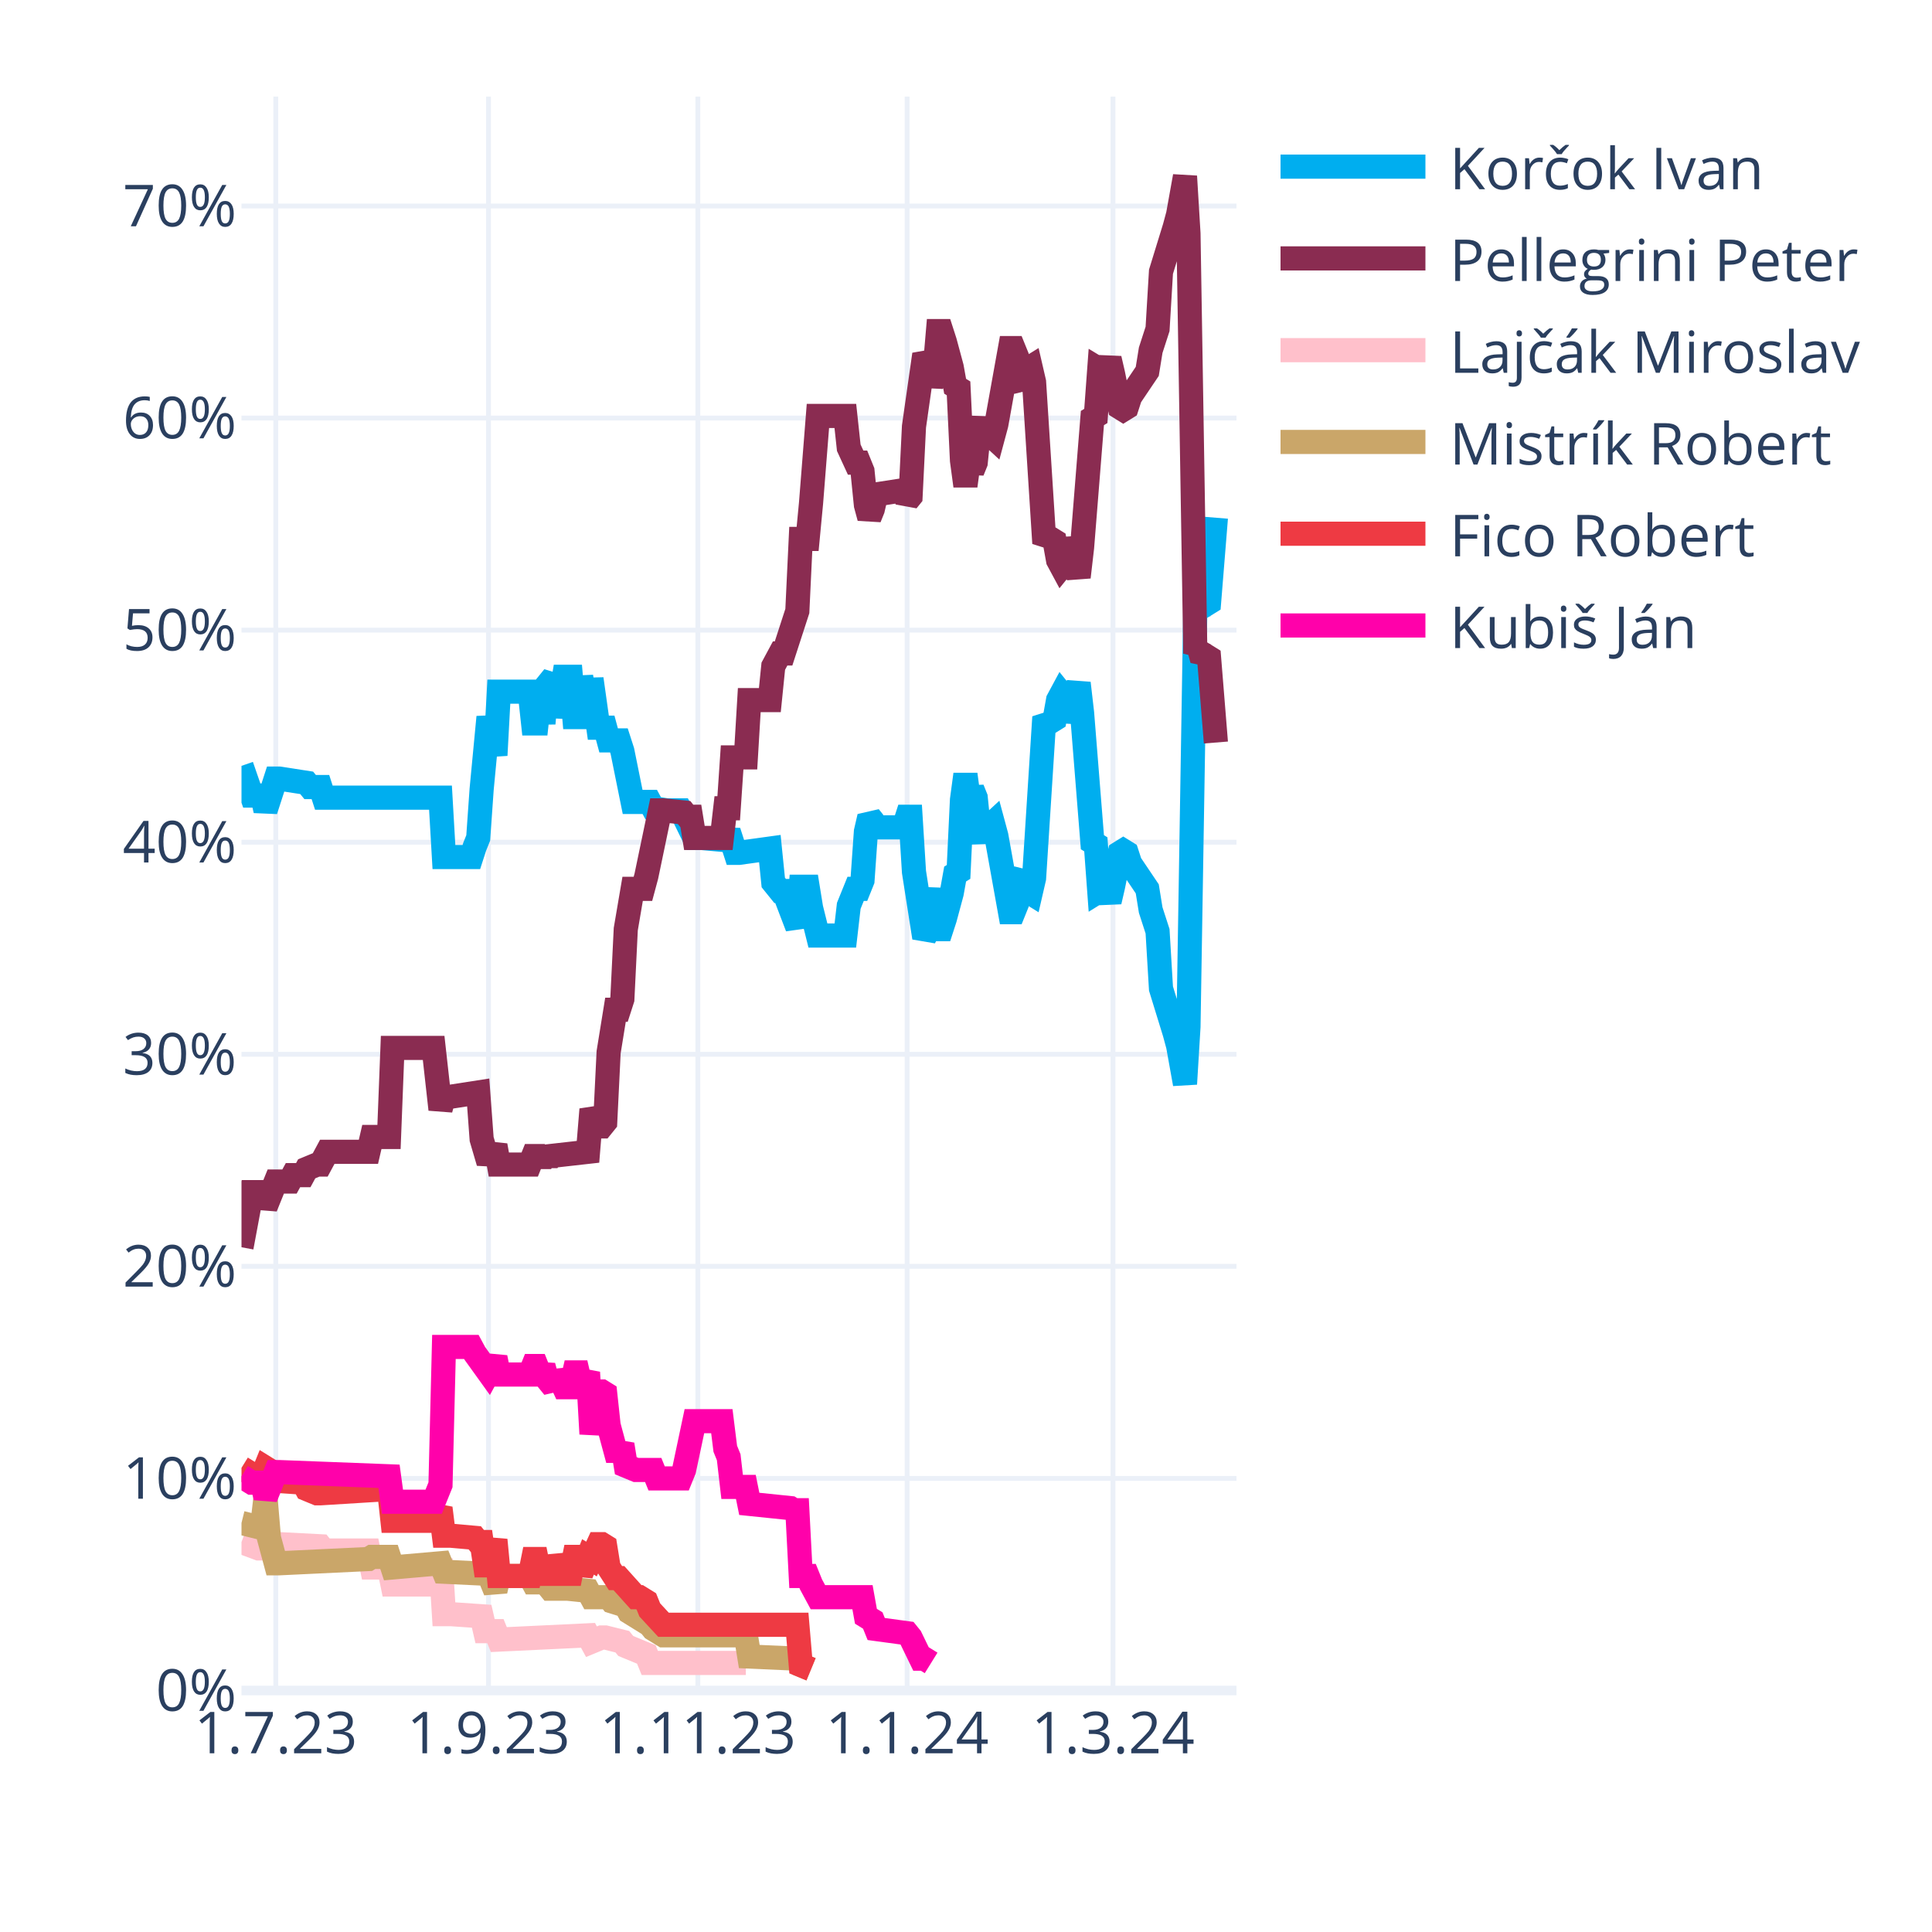
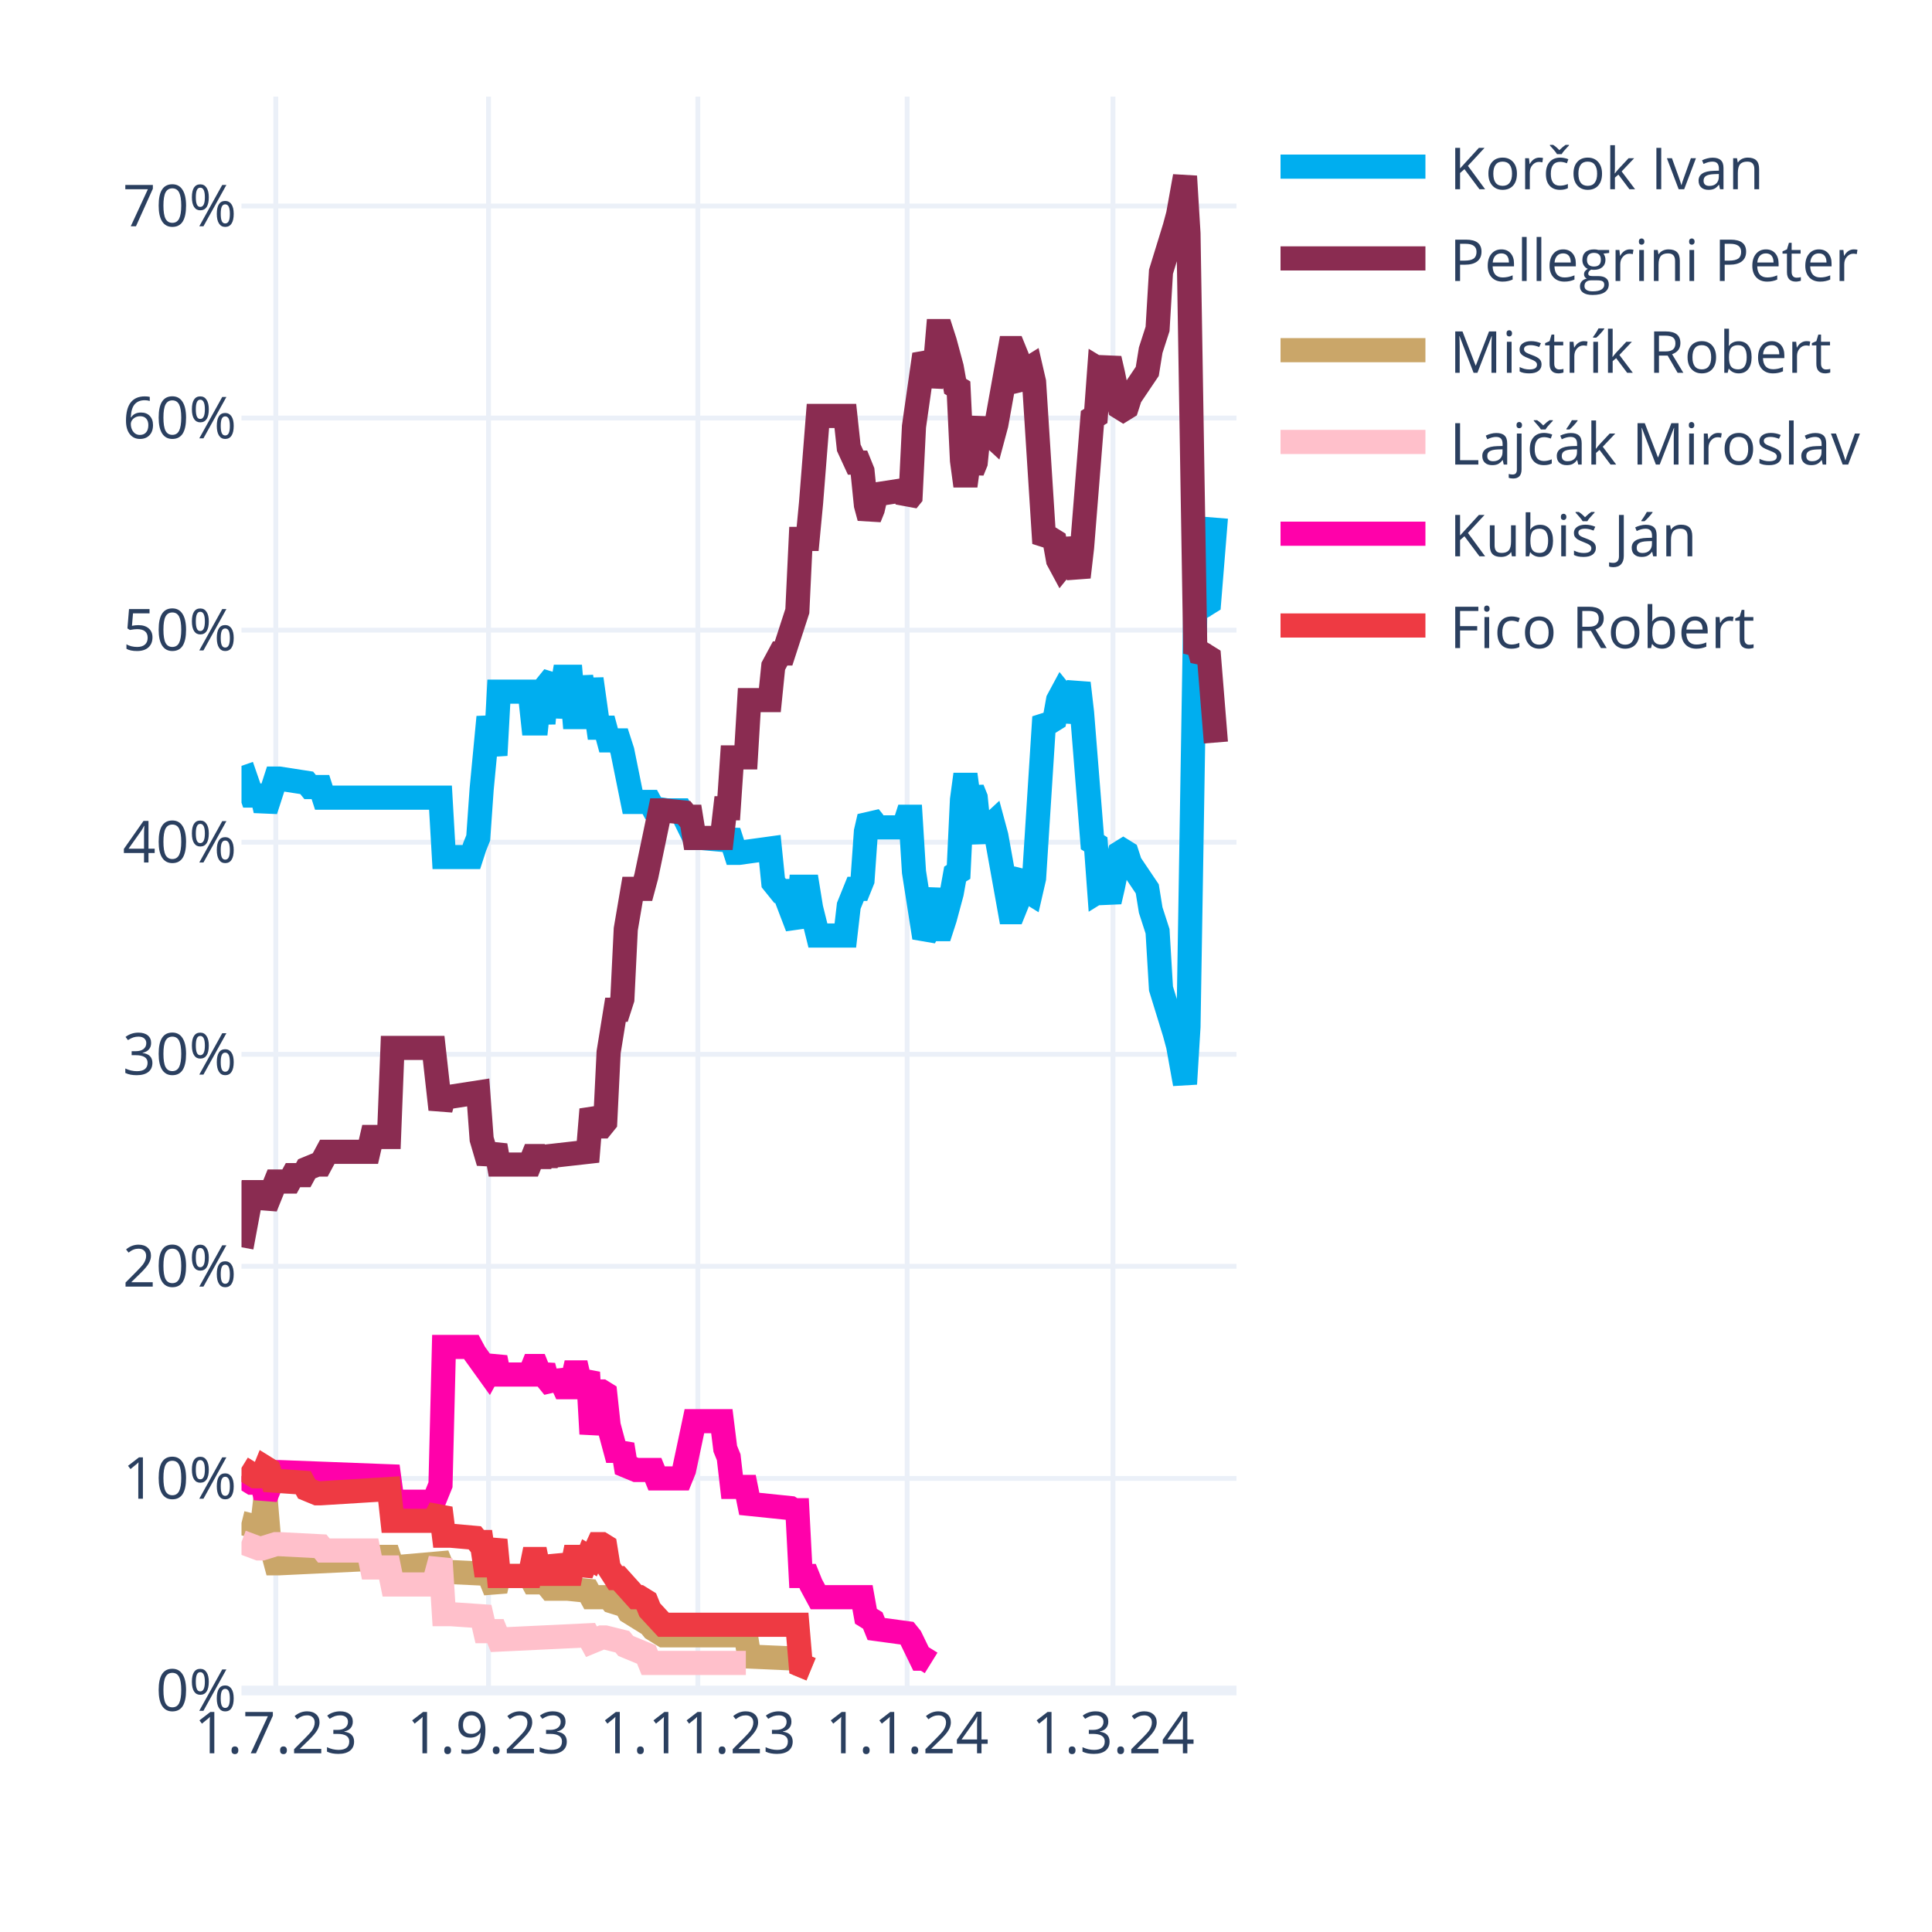
<svg xmlns="http://www.w3.org/2000/svg" class="main-svg" width="400" height="400" style="" viewBox="0 0 400 400">
  <rect x="0" y="0" width="400" height="400" style="fill: rgb(255, 255, 255); fill-opacity: 1;" />
-   <defs id="defs-ba55ae">
+   <defs id="defs-91e440">
    <g class="clips">
-       <clipPath id="clipba55aexyplot" class="plotclip">
+       <clipPath id="clip91e440xyplot" class="plotclip">
        <rect width="206" height="330" />
      </clipPath>
-       <clipPath class="axesclip" id="clipba55aex">
+       <clipPath class="axesclip" id="clip91e440x">
        <rect x="50" y="0" width="206" height="400" />
      </clipPath>
-       <clipPath class="axesclip" id="clipba55aey">
+       <clipPath class="axesclip" id="clip91e440y">
        <rect x="0" y="20" width="400" height="330" />
      </clipPath>
-       <clipPath class="axesclip" id="clipba55aexy">
+       <clipPath class="axesclip" id="clip91e440xy">
        <rect x="50" y="20" width="206" height="330" />
      </clipPath>
    </g>
    <g class="gradients" />
    <g class="patterns" />
  </defs>
  <g class="bglayer" />
  <g class="layer-below">
    <g class="imagelayer" />
    <g class="shapelayer" />
  </g>
  <g class="cartesianlayer">
    <g class="subplot xy">
      <g class="layer-subplot">
        <g class="shapelayer" />
        <g class="imagelayer" />
      </g>
      <g class="minor-gridlayer">
        <g class="x" />
        <g class="y" />
      </g>
      <g class="gridlayer">
        <g class="x">
          <path class="xgrid crisp" transform="translate(57.1,0)" d="M0,20v330" style="stroke: rgb(235, 240, 248); stroke-opacity: 1; stroke-width: 1px;" />
          <path class="xgrid crisp" transform="translate(101.14,0)" d="M0,20v330" style="stroke: rgb(235, 240, 248); stroke-opacity: 1; stroke-width: 1px;" />
          <path class="xgrid crisp" transform="translate(144.48,0)" d="M0,20v330" style="stroke: rgb(235, 240, 248); stroke-opacity: 1; stroke-width: 1px;" />
          <path class="xgrid crisp" transform="translate(187.81,0)" d="M0,20v330" style="stroke: rgb(235, 240, 248); stroke-opacity: 1; stroke-width: 1px;" />
          <path class="xgrid crisp" transform="translate(230.43,0)" d="M0,20v330" style="stroke: rgb(235, 240, 248); stroke-opacity: 1; stroke-width: 1px;" />
        </g>
        <g class="y">
          <path class="ygrid crisp" transform="translate(0,306.09)" d="M50,0h206" style="stroke: rgb(235, 240, 248); stroke-opacity: 1; stroke-width: 1px;" />
          <path class="ygrid crisp" transform="translate(0,262.18)" d="M50,0h206" style="stroke: rgb(235, 240, 248); stroke-opacity: 1; stroke-width: 1px;" />
          <path class="ygrid crisp" transform="translate(0,218.28)" d="M50,0h206" style="stroke: rgb(235, 240, 248); stroke-opacity: 1; stroke-width: 1px;" />
          <path class="ygrid crisp" transform="translate(0,174.37)" d="M50,0h206" style="stroke: rgb(235, 240, 248); stroke-opacity: 1; stroke-width: 1px;" />
          <path class="ygrid crisp" transform="translate(0,130.46)" d="M50,0h206" style="stroke: rgb(235, 240, 248); stroke-opacity: 1; stroke-width: 1px;" />
          <path class="ygrid crisp" transform="translate(0,86.55)" d="M50,0h206" style="stroke: rgb(235, 240, 248); stroke-opacity: 1; stroke-width: 1px;" />
          <path class="ygrid crisp" transform="translate(0,42.65)" d="M50,0h206" style="stroke: rgb(235, 240, 248); stroke-opacity: 1; stroke-width: 1px;" />
        </g>
      </g>
      <g class="zerolinelayer">
        <path class="yzl zl crisp" transform="translate(0,350)" d="M50,0h206" style="stroke: rgb(235, 240, 248); stroke-opacity: 1; stroke-width: 2px;" />
      </g>
      <g class="layer-between">
        <g class="shapelayer" />
        <g class="imagelayer" />
      </g>
      <path class="xlines-below" />
      <path class="ylines-below" />
      <g class="overlines-below" />
      <g class="xaxislayer-below" />
      <g class="yaxislayer-below" />
      <g class="overaxes-below" />
      <g class="overplot">
-         <g class="xy" transform="translate(50,20)" clip-path="url(#clipba55aexyplot)">
+         <g class="xy" transform="translate(50,20)" clip-path="url(#clip91e440xyplot)">
          <g class="scatterlayer mlayer">
-             <g class="trace scatter tracecd9aca" style="stroke-miterlimit: 2; opacity: 1;">
+             <g class="trace scatter trace48b936" style="stroke-miterlimit: 2; opacity: 1;">
              <g class="fills" />
              <g class="errorbars" />
              <g class="lines">
                <path class="js-line" d="M0,138.56L2.13,144.71L2.84,144.71L4.26,144.71L4.97,147.78L7.1,141.2L7.81,141.2L13.5,142.08L14.21,142.95L16.34,142.95L17.05,145.15L41.2,145.15L41.91,157.44L47.59,157.44L48.3,155.25L49.01,153.49L49.72,143.39L51.14,128.46L51.86,132.42L52.57,136.37L53.28,123.2L59.67,123.2L60.38,129.78L61.09,129.78L61.8,123.2L62.51,129.78L63.22,121.88L64.64,120.12L65.35,128.46L66.77,120.12L67.48,120.12L68.19,120.12L68.9,128.46L69.61,128.46L70.32,120.12L71.74,128.46L72.46,120.56L73.88,130.66L74.59,130.66L75.3,130.66L76.01,133.29L78.14,133.29L78.85,135.49L80.98,146.03L81.69,146.03L84.53,146.03L85.24,147.34L88.08,147.78L88.79,147.78L90.92,147.78L91.63,149.1L93.77,153.49L95.19,153.49L100.16,153.93L100.87,152.17L102.29,156.57L103,156.57L109.39,155.69L110.1,162.71L111.52,164.47L112.23,164.47L115.08,171.93L115.79,163.59L117.21,163.59L117.92,167.98L119.34,173.69L120.05,173.69L125.02,173.69L125.73,167.54L127.15,164.03L127.86,164.03L128.57,162.27L129.28,152.17L129.99,149.1L130.7,149.98L131.41,151.3L137.1,151.3L137.81,149.1L138.52,149.1L139.23,160.52L141.36,174.13L142.07,172.81L143.49,164.03L144.2,172.37L144.91,172.37L145.62,170.18L147.04,164.91L147.75,160.96L148.46,160.52L149.17,145.59L149.88,140.32L150.59,145.59L151.3,143.39L152.01,145.15L152.72,152.17L153.43,153.93L154.14,151.74L155.57,150.42L156.28,153.05L159.12,168.86L159.83,168.86L160.54,167.1L161.25,161.83L161.96,160.96L162.67,164.47L163.38,164.91L164.09,161.83L166.22,128.46L166.93,129.34L167.64,129.34L168.35,128.9L169.06,124.95L169.77,123.63L170.48,124.51L171.19,129.34L173.32,121.44L174.03,127.59L176.17,154.37L176.88,154.81L177.59,164.47L178.3,164.03L179.01,164.47L179.72,166.66L180.43,163.59L181.85,156.57L182.56,156.13L183.27,156.57L183.98,158.76L187.53,164.03L188.24,168.42L189.66,172.81L190.37,184.67L193.21,193.89L193.92,196.52L195.34,204.42L196.06,192.57L197.48,105.63L198.19,106.95L198.9,104.32L199.61,105.19L200.32,104.75L201.74,87.19" style="vector-effect: none; fill: none; stroke: rgb(0, 174, 239); stroke-opacity: 1; stroke-width: 5px; opacity: 1;" />
              </g>
              <g class="points" />
              <g class="text" />
            </g>
-             <g class="trace scatter trace0b1629" style="stroke-miterlimit: 2; opacity: 1;">
+             <g class="trace scatter trace819122" style="stroke-miterlimit: 2; opacity: 1;">
              <g class="fills" />
              <g class="errorbars" />
              <g class="lines">
                <path class="js-line" d="M0,238.23L2.13,226.82L2.84,226.82L4.26,226.82L4.97,229.89L7.1,224.62L7.81,224.62L9.94,224.62L10.66,223.3L12.79,223.3L13.5,221.99L15.63,221.11L16.34,221.11L17.76,218.47L18.47,218.47L26.28,218.47L26.99,215.4L30.54,215.4L31.26,196.96L39.78,196.96L41.2,209.69L41.91,207.06L43.33,207.06L49.01,206.18L49.72,215.84L51.14,220.67L51.86,218.91L52.57,217.16L53.28,221.11L59.67,221.11L60.38,219.35L61.09,219.35L61.8,221.11L62.51,219.35L63.22,220.67L63.93,219.35L71.74,218.47L72.46,209.69L73.88,213.21L74.59,213.21L75.3,212.33L76.01,197.84L77.43,189.06L78.14,189.06L78.85,186.86L79.56,172.37L80.98,164.03L81.69,164.03L83.11,164.03L83.82,161.39L86.66,147.78L87.37,147.78L91.63,148.22L92.34,149.1L93.06,149.1L93.77,153.49L99.45,153.49L100.16,147.34L100.87,147.34L101.58,136.81L104.42,136.81L105.13,124.95L109.39,124.95L110.1,117.93L111.52,115.29L112.23,115.29L115.08,106.51L115.79,91.58L117.21,91.58L117.92,84.12L119.34,66.12L120.05,66.12L125.02,66.12L125.73,72.7L127.15,75.78L127.86,75.78L128.57,77.53L129.28,84.56L129.99,87.19L130.7,85.43L131.41,82.36L137.1,81.48L137.81,83.68L138.52,82.8L139.23,68.31L141.36,53.38L142.07,54.7L142.78,59.97L143.49,56.89L144.2,48.55L144.91,48.55L145.62,50.75L147.04,56.02L147.75,59.97L148.46,60.41L149.17,75.34L149.88,80.61L150.59,75.34L151.3,77.53L152.01,75.78L152.72,68.75L153.43,66.99L154.14,69.19L155.57,70.51L156.28,67.87L159.12,52.07L159.83,52.07L160.54,53.82L161.25,59.09L161.96,59.97L162.67,56.46L163.38,56.02L164.09,59.09L166.22,92.46L166.93,91.58L167.64,91.58L168.35,92.02L169.06,95.97L169.77,97.29L170.48,96.41L171.19,91.58L173.32,99.49L174.03,93.34L176.17,66.55L176.88,66.12L177.59,56.46L178.3,56.89L179.01,56.46L179.72,54.26L180.43,57.33L181.85,64.36L182.56,64.8L183.27,64.36L183.98,62.16L187.53,56.89L188.24,52.5L189.66,48.11L190.37,36.26L193.21,27.04L193.92,24.4L195.34,16.5L196.06,28.36L197.48,115.29L198.19,113.97L198.9,116.61L199.61,115.73L200.32,116.17L201.74,133.73" style="vector-effect: none; fill: none; stroke: rgb(138, 44, 81); stroke-opacity: 1; stroke-width: 5px; opacity: 1;" />
              </g>
              <g class="points" />
              <g class="text" />
            </g>
-             <g class="trace scatter trace63cb20" style="stroke-miterlimit: 2; opacity: 1;">
+             <g class="trace scatter tracea901bf" style="stroke-miterlimit: 2; opacity: 1;">
+               <g class="fills" />
+               <g class="errorbars" />
+               <g class="lines">
+                 <path class="js-line" d="M0,295.31L3.55,296.19L4.26,296.19L4.97,290.04L5.68,298.39L7.1,303.66L7.81,303.66L26.28,302.78L26.99,302.34L30.54,302.34L31.26,304.53L41.2,303.66L41.91,305.41L51.14,305.85L51.86,307.61L52.57,309.36L53.28,306.29L59.67,306.29L60.38,307.61L61.09,307.61L61.8,306.29L63.93,308.92L64.64,308.92L66.77,308.92L67.48,308.92L71.74,309.36L72.46,310.68L76.01,310.68L76.72,311.56L79.56,312.44L80.27,313.75L84.53,316.39L85.24,317.27L87.37,318.58L88.08,318.58L104.42,318.58L105.13,322.97L115.08,323.41L115.79,324.73L117.92,325.61" style="vector-effect: none; fill: none; stroke: rgb(202, 166, 105); stroke-opacity: 1; stroke-width: 5px; opacity: 1;" />
+               </g>
+               <g class="points" />
+               <g class="text" />
+             </g>
+             <g class="trace scatter tracec3001f" style="stroke-miterlimit: 2; opacity: 1;">
              <g class="fills" />
              <g class="errorbars" />
              <g class="lines">
                <path class="js-line" d="M0,299.26L3.55,300.58L4.26,300.58L7.1,299.7L7.81,299.7L16.34,300.14L17.05,301.02L26.28,301.02L26.99,304.53L30.54,304.53L31.26,308.05L39.78,308.05L41.2,302.78L41.91,314.19L43.33,314.19L49.72,314.63L50.43,317.71L52.57,317.71L53.28,319.46L71.74,318.58L72.46,319.9L74.59,319.02L75.3,319.02L78.85,319.9L79.56,320.78L83.82,322.54L84.53,324.29L104.42,324.29" style="vector-effect: none; fill: none; stroke: rgb(255, 192, 203); stroke-opacity: 1; stroke-width: 5px; opacity: 1;" />
              </g>
              <g class="points" />
              <g class="text" />
            </g>
-             <g class="trace scatter trace536431" style="stroke-miterlimit: 2; opacity: 1;">
-               <g class="fills" />
-               <g class="errorbars" />
-               <g class="lines">
-                 <path class="js-line" d="M0,295.31L3.55,296.19L4.26,296.19L4.97,290.04L5.68,298.39L7.1,303.66L7.81,303.66L26.28,302.78L26.99,302.34L30.54,302.34L31.26,304.53L41.2,303.66L41.91,305.41L51.14,305.85L51.86,307.61L52.57,309.36L53.28,306.29L59.67,306.29L60.38,307.61L61.09,307.61L61.8,306.29L63.93,308.92L64.64,308.92L66.77,308.92L67.48,308.92L71.74,309.36L72.46,310.68L76.01,310.68L76.72,311.56L79.56,312.44L80.27,313.75L84.53,316.39L85.24,317.27L87.37,318.58L88.08,318.58L104.42,318.58L105.13,322.97L115.08,323.41L115.79,324.73L117.92,325.61" style="vector-effect: none; fill: none; stroke: rgb(202, 166, 105); stroke-opacity: 1; stroke-width: 5px; opacity: 1;" />
-               </g>
-               <g class="points" />
-               <g class="text" />
-             </g>
-             <g class="trace scatter tracefcd192" style="stroke-miterlimit: 2; opacity: 1;">
+             <g class="trace scatter trace0c7488" style="stroke-miterlimit: 2; opacity: 1;">
+               <g class="fills" />
+               <g class="errorbars" />
+               <g class="lines">
+                 <path class="js-line" d="M0,285.65L2.13,286.97L2.84,286.97L4.26,286.97L4.97,290.04L7.1,284.78L7.81,284.78L30.54,285.65L31.26,290.92L39.78,290.92L41.2,287.41L41.91,258.87L43.33,258.87L47.59,258.87L48.3,260.19L51.14,264.14L51.86,262.82L52.57,261.07L53.28,264.58L59.67,264.58L60.38,262.82L61.09,262.82L61.8,264.58L62.51,262.82L63.22,265.46L64.64,267.21L65.35,264.14L66.77,267.21L67.48,267.21L68.19,267.21L68.9,264.14L69.61,264.14L70.32,267.21L71.74,264.14L72.46,276.87L73.88,268.09L74.59,268.09L75.3,268.53L76.01,275.12L77.43,280.38L78.14,280.38L78.85,279.07L79.56,283.46L81.69,284.34L82.4,284.34L85.24,284.34L85.95,286.09L90.92,286.09L91.63,284.34L93.77,274.24L95.19,274.24L99.45,274.24L100.16,279.95L100.87,281.7L101.58,287.85L104.42,287.85L105.13,291.36L113.66,292.24L114.37,292.68L115.08,292.68L115.79,306.29L117.21,306.29L117.92,308.05L119.34,310.68L120.05,310.68L128.57,310.68L129.28,314.63L130.7,315.51L131.41,317.27L137.81,318.14L138.52,319.02L140.65,323.41L141.36,323.41L142.78,324.29" style="vector-effect: none; fill: none; stroke: rgb(255, 1, 170); stroke-opacity: 1; stroke-width: 5px; opacity: 1;" />
+               </g>
+               <g class="points" />
+               <g class="text" />
+             </g>
+             <g class="trace scatter tracecefffb" style="stroke-miterlimit: 2; opacity: 1;">
              <g class="fills" />
              <g class="errorbars" />
              <g class="lines">
                <path class="js-line" d="M0,283.9L2.84,285.65L3.55,285.65L4.26,285.65L4.97,283.9L5.68,284.34L6.39,286.53L12.79,286.97L13.5,288.29L15.63,289.17L16.34,289.17L30.54,288.29L31.26,294.87L39.78,294.87L41.2,292.24L41.91,297.95L43.33,297.95L48.3,298.39L49.01,299.26L49.72,299.26L50.43,304.09L51.14,304.09L51.86,301.46L52.57,298.83L53.28,306.29L59.67,306.29L60.38,302.78L61.09,302.78L61.8,306.29L62.51,302.78L63.22,305.85L64.64,305.85L65.35,302.34L66.77,305.85L67.48,305.85L68.19,305.85L68.9,302.34L69.61,302.34L70.32,305.85L71.74,302.34L72.46,302.78L73.88,299.7L74.59,299.7L75.3,300.14L76.01,304.53L77.43,306.73L78.14,306.73L81.69,310.68L82.4,310.68L83.82,311.56L84.53,313.32L87.37,316.39L88.08,316.39L115.08,316.39L115.79,324.73L117.92,325.61" style="vector-effect: none; fill: none; stroke: rgb(238, 58, 67); stroke-opacity: 1; stroke-width: 5px; opacity: 1;" />
-               </g>
-               <g class="points" />
-               <g class="text" />
-             </g>
-             <g class="trace scatter trace97b27c" style="stroke-miterlimit: 2; opacity: 1;">
-               <g class="fills" />
-               <g class="errorbars" />
-               <g class="lines">
-                 <path class="js-line" d="M0,285.65L2.13,286.97L2.84,286.97L4.26,286.97L4.97,290.04L7.1,284.78L7.81,284.78L30.54,285.65L31.26,290.92L39.78,290.92L41.2,287.41L41.91,258.87L43.33,258.87L47.59,258.87L48.3,260.19L51.14,264.14L51.86,262.82L52.57,261.07L53.28,264.58L59.67,264.58L60.38,262.82L61.09,262.82L61.8,264.58L62.51,262.82L63.22,265.46L64.64,267.21L65.35,264.14L66.77,267.21L67.48,267.21L68.19,267.21L68.9,264.14L69.61,264.14L70.32,267.21L71.74,264.14L72.46,276.87L73.88,268.09L74.59,268.09L75.3,268.53L76.01,275.12L77.43,280.38L78.14,280.38L78.85,279.07L79.56,283.46L81.69,284.34L82.4,284.34L85.24,284.34L85.95,286.09L90.92,286.09L91.63,284.34L93.77,274.24L95.19,274.24L99.45,274.24L100.16,279.95L100.87,281.7L101.58,287.85L104.42,287.85L105.13,291.36L113.66,292.24L114.37,292.68L115.08,292.68L115.79,306.29L117.21,306.29L117.92,308.05L119.34,310.68L120.05,310.68L128.57,310.68L129.28,314.63L130.7,315.51L131.41,317.27L137.81,318.14L138.52,319.02L140.65,323.41L141.36,323.41L142.78,324.29" style="vector-effect: none; fill: none; stroke: rgb(255, 1, 170); stroke-opacity: 1; stroke-width: 5px; opacity: 1;" />
              </g>
              <g class="points" />
              <g class="text" />
            </g>
          </g>
        </g>
      </g>
      <path class="xlines-above crisp" d="M0,0" style="fill: none;" />
      <path class="ylines-above crisp" d="M0,0" style="fill: none;" />
      <g class="overlines-above" />
      <g class="xaxislayer-above">
        <g class="xtick">
          <text text-anchor="middle" x="0" y="363" transform="translate(57.1,0)" style="font-family: 'Open Sans', verdana, arial, sans-serif; font-size: 12px; fill: rgb(42, 63, 95); fill-opacity: 1; white-space: pre; opacity: 1;">1.7.23</text>
        </g>
        <g class="xtick">
          <text text-anchor="middle" x="0" y="363" style="font-family: 'Open Sans', verdana, arial, sans-serif; font-size: 12px; fill: rgb(42, 63, 95); fill-opacity: 1; white-space: pre; opacity: 1;" transform="translate(101.14,0)">1.9.23</text>
        </g>
        <g class="xtick">
          <text text-anchor="middle" x="0" y="363" style="font-family: 'Open Sans', verdana, arial, sans-serif; font-size: 12px; fill: rgb(42, 63, 95); fill-opacity: 1; white-space: pre; opacity: 1;" transform="translate(144.48,0)">1.11.23</text>
        </g>
        <g class="xtick">
          <text text-anchor="middle" x="0" y="363" style="font-family: 'Open Sans', verdana, arial, sans-serif; font-size: 12px; fill: rgb(42, 63, 95); fill-opacity: 1; white-space: pre; opacity: 1;" transform="translate(187.81,0)">1.1.24</text>
        </g>
        <g class="xtick">
          <text text-anchor="middle" x="0" y="363" style="font-family: 'Open Sans', verdana, arial, sans-serif; font-size: 12px; fill: rgb(42, 63, 95); fill-opacity: 1; white-space: pre; opacity: 1;" transform="translate(230.43,0)">1.3.24</text>
        </g>
      </g>
      <g class="yaxislayer-above">
        <g class="ytick">
          <text text-anchor="end" x="49" y="4.2" transform="translate(0,350)" style="font-family: 'Open Sans', verdana, arial, sans-serif; font-size: 12px; fill: rgb(42, 63, 95); fill-opacity: 1; white-space: pre; opacity: 1;">0%</text>
        </g>
        <g class="ytick">
          <text text-anchor="end" x="49" y="4.2" style="font-family: 'Open Sans', verdana, arial, sans-serif; font-size: 12px; fill: rgb(42, 63, 95); fill-opacity: 1; white-space: pre; opacity: 1;" transform="translate(0,306.09)">10%</text>
        </g>
        <g class="ytick">
          <text text-anchor="end" x="49" y="4.2" style="font-family: 'Open Sans', verdana, arial, sans-serif; font-size: 12px; fill: rgb(42, 63, 95); fill-opacity: 1; white-space: pre; opacity: 1;" transform="translate(0,262.18)">20%</text>
        </g>
        <g class="ytick">
          <text text-anchor="end" x="49" y="4.2" style="font-family: 'Open Sans', verdana, arial, sans-serif; font-size: 12px; fill: rgb(42, 63, 95); fill-opacity: 1; white-space: pre; opacity: 1;" transform="translate(0,218.28)">30%</text>
        </g>
        <g class="ytick">
          <text text-anchor="end" x="49" y="4.2" style="font-family: 'Open Sans', verdana, arial, sans-serif; font-size: 12px; fill: rgb(42, 63, 95); fill-opacity: 1; white-space: pre; opacity: 1;" transform="translate(0,174.37)">40%</text>
        </g>
        <g class="ytick">
          <text text-anchor="end" x="49" y="4.2" style="font-family: 'Open Sans', verdana, arial, sans-serif; font-size: 12px; fill: rgb(42, 63, 95); fill-opacity: 1; white-space: pre; opacity: 1;" transform="translate(0,130.46)">50%</text>
        </g>
        <g class="ytick">
          <text text-anchor="end" x="49" y="4.2" style="font-family: 'Open Sans', verdana, arial, sans-serif; font-size: 12px; fill: rgb(42, 63, 95); fill-opacity: 1; white-space: pre; opacity: 1;" transform="translate(0,86.55)">60%</text>
        </g>
        <g class="ytick">
          <text text-anchor="end" x="49" y="4.2" style="font-family: 'Open Sans', verdana, arial, sans-serif; font-size: 12px; fill: rgb(42, 63, 95); fill-opacity: 1; white-space: pre; opacity: 1;" transform="translate(0,42.65)">70%</text>
        </g>
      </g>
      <g class="overaxes-above" />
    </g>
  </g>
  <g class="polarlayer" />
  <g class="smithlayer" />
  <g class="ternarylayer" />
  <g class="geolayer" />
  <g class="funnelarealayer" />
  <g class="pielayer" />
  <g class="iciclelayer" />
  <g class="treemaplayer" />
  <g class="sunburstlayer" />
  <g class="glimages" />
-   <defs id="topdefs-ba55ae">
+   <defs id="topdefs-91e440">
    <g class="clips" />
-     <clipPath id="legendba55ae">
+     <clipPath id="legend91e440">
      <rect width="128" height="124" x="0" y="0" />
    </clipPath>
  </defs>
  <g class="layer-above">
    <g class="imagelayer" />
    <g class="shapelayer" />
  </g>
  <g class="infolayer">
    <g class="legend" pointer-events="all" transform="translate(260.12,20)">
      <rect class="bg" shape-rendering="crispEdges" width="128" height="124" x="0" y="0" style="stroke: rgb(68, 68, 68); stroke-opacity: 1; fill: rgb(255, 255, 255); fill-opacity: 1; stroke-width: 0px;" />
-       <g class="scrollbox" transform="" clip-path="url(#legendba55ae)">
+       <g class="scrollbox" transform="" clip-path="url(#legend91e440)">
        <g class="groups">
          <g class="traces" transform="translate(0,14.5)" style="opacity: 1;">
            <text class="legendtext" text-anchor="start" x="40" y="4.68" style="font-family: 'Open Sans', verdana, arial, sans-serif; font-size: 12px; fill: rgb(42, 63, 95); fill-opacity: 1; white-space: pre;">Korčok Ivan</text>
            <g class="layers" style="opacity: 1;">
              <g class="legendfill" />
              <g class="legendlines">
                <path class="js-line" d="M5,0h30" style="fill: none; stroke: rgb(0, 174, 239); stroke-opacity: 1; stroke-width: 5px;" />
              </g>
              <g class="legendsymbols">
                <g class="legendpoints" />
              </g>
            </g>
            <rect class="legendtoggle" x="0" y="-9.5" width="122.703" height="19" style="fill: rgb(0, 0, 0); fill-opacity: 0;" />
          </g>
          <g class="traces" transform="translate(0,33.5)" style="opacity: 1;">
            <text class="legendtext" text-anchor="start" x="40" y="4.68" style="font-family: 'Open Sans', verdana, arial, sans-serif; font-size: 12px; fill: rgb(42, 63, 95); fill-opacity: 1; white-space: pre;">Pellegrini Peter</text>
            <g class="layers" style="opacity: 1;">
              <g class="legendfill" />
              <g class="legendlines">
                <path class="js-line" d="M5,0h30" style="fill: none; stroke: rgb(138, 44, 81); stroke-opacity: 1; stroke-width: 5px;" />
              </g>
              <g class="legendsymbols">
                <g class="legendpoints" />
              </g>
            </g>
            <rect class="legendtoggle" x="0" y="-9.5" width="122.703" height="19" style="fill: rgb(0, 0, 0); fill-opacity: 0;" />
          </g>
          <g class="traces" transform="translate(0,52.5)" style="opacity: 1;">
+             <text class="legendtext" text-anchor="start" x="40" y="4.68" style="font-family: 'Open Sans', verdana, arial, sans-serif; font-size: 12px; fill: rgb(42, 63, 95); fill-opacity: 1; white-space: pre;">Mistrík Robert</text>
+             <g class="layers" style="opacity: 1;">
+               <g class="legendfill" />
+               <g class="legendlines">
+                 <path class="js-line" d="M5,0h30" style="fill: none; stroke: rgb(202, 166, 105); stroke-opacity: 1; stroke-width: 5px;" />
+               </g>
+               <g class="legendsymbols">
+                 <g class="legendpoints" />
+               </g>
+             </g>
+             <rect class="legendtoggle" x="0" y="-9.5" width="122.703" height="19" style="fill: rgb(0, 0, 0); fill-opacity: 0;" />
+           </g>
+           <g class="traces" transform="translate(0,71.5)" style="opacity: 1;">
            <text class="legendtext" text-anchor="start" x="40" y="4.68" style="font-family: 'Open Sans', verdana, arial, sans-serif; font-size: 12px; fill: rgb(42, 63, 95); fill-opacity: 1; white-space: pre;">Lajčák Miroslav</text>
            <g class="layers" style="opacity: 1;">
              <g class="legendfill" />
              <g class="legendlines">
                <path class="js-line" d="M5,0h30" style="fill: none; stroke: rgb(255, 192, 203); stroke-opacity: 1; stroke-width: 5px;" />
              </g>
              <g class="legendsymbols">
                <g class="legendpoints" />
              </g>
            </g>
            <rect class="legendtoggle" x="0" y="-9.5" width="122.703" height="19" style="fill: rgb(0, 0, 0); fill-opacity: 0;" />
          </g>
-           <g class="traces" transform="translate(0,71.5)" style="opacity: 1;">
-             <text class="legendtext" text-anchor="start" x="40" y="4.68" style="font-family: 'Open Sans', verdana, arial, sans-serif; font-size: 12px; fill: rgb(42, 63, 95); fill-opacity: 1; white-space: pre;">Mistrík Robert</text>
-             <g class="layers" style="opacity: 1;">
-               <g class="legendfill" />
-               <g class="legendlines">
-                 <path class="js-line" d="M5,0h30" style="fill: none; stroke: rgb(202, 166, 105); stroke-opacity: 1; stroke-width: 5px;" />
-               </g>
-               <g class="legendsymbols">
-                 <g class="legendpoints" />
-               </g>
-             </g>
-             <rect class="legendtoggle" x="0" y="-9.5" width="122.703" height="19" style="fill: rgb(0, 0, 0); fill-opacity: 0;" />
-           </g>
          <g class="traces" transform="translate(0,90.5)" style="opacity: 1;">
+             <text class="legendtext" text-anchor="start" x="40" y="4.68" style="font-family: 'Open Sans', verdana, arial, sans-serif; font-size: 12px; fill: rgb(42, 63, 95); fill-opacity: 1; white-space: pre;">Kubiš Ján</text>
+             <g class="layers" style="opacity: 1;">
+               <g class="legendfill" />
+               <g class="legendlines">
+                 <path class="js-line" d="M5,0h30" style="fill: none; stroke: rgb(255, 1, 170); stroke-opacity: 1; stroke-width: 5px;" />
+               </g>
+               <g class="legendsymbols">
+                 <g class="legendpoints" />
+               </g>
+             </g>
+             <rect class="legendtoggle" x="0" y="-9.5" width="122.703" height="19" style="fill: rgb(0, 0, 0); fill-opacity: 0;" />
+           </g>
+           <g class="traces" transform="translate(0,109.5)" style="opacity: 1;">
            <text class="legendtext" text-anchor="start" x="40" y="4.68" style="font-family: 'Open Sans', verdana, arial, sans-serif; font-size: 12px; fill: rgb(42, 63, 95); fill-opacity: 1; white-space: pre;">Fico Robert</text>
            <g class="layers" style="opacity: 1;">
              <g class="legendfill" />
              <g class="legendlines">
                <path class="js-line" d="M5,0h30" style="fill: none; stroke: rgb(238, 58, 67); stroke-opacity: 1; stroke-width: 5px;" />
-               </g>
-               <g class="legendsymbols">
-                 <g class="legendpoints" />
-               </g>
-             </g>
-             <rect class="legendtoggle" x="0" y="-9.5" width="122.703" height="19" style="fill: rgb(0, 0, 0); fill-opacity: 0;" />
-           </g>
-           <g class="traces" transform="translate(0,109.5)" style="opacity: 1;">
-             <text class="legendtext" text-anchor="start" x="40" y="4.68" style="font-family: 'Open Sans', verdana, arial, sans-serif; font-size: 12px; fill: rgb(42, 63, 95); fill-opacity: 1; white-space: pre;">Kubiš Ján</text>
-             <g class="layers" style="opacity: 1;">
-               <g class="legendfill" />
-               <g class="legendlines">
-                 <path class="js-line" d="M5,0h30" style="fill: none; stroke: rgb(255, 1, 170); stroke-opacity: 1; stroke-width: 5px;" />
              </g>
              <g class="legendsymbols">
                <g class="legendpoints" />
              </g>
            </g>
            <rect class="legendtoggle" x="0" y="-9.5" width="122.703" height="19" style="fill: rgb(0, 0, 0); fill-opacity: 0;" />
          </g>
        </g>
      </g>
      <rect class="scrollbar" rx="20" ry="3" width="0" height="0" x="0" y="0" style="fill: rgb(128, 139, 164); fill-opacity: 1;" />
    </g>
    <g class="g-gtitle" />
    <g class="g-xtitle" />
    <g class="g-ytitle" />
  </g>
</svg>
